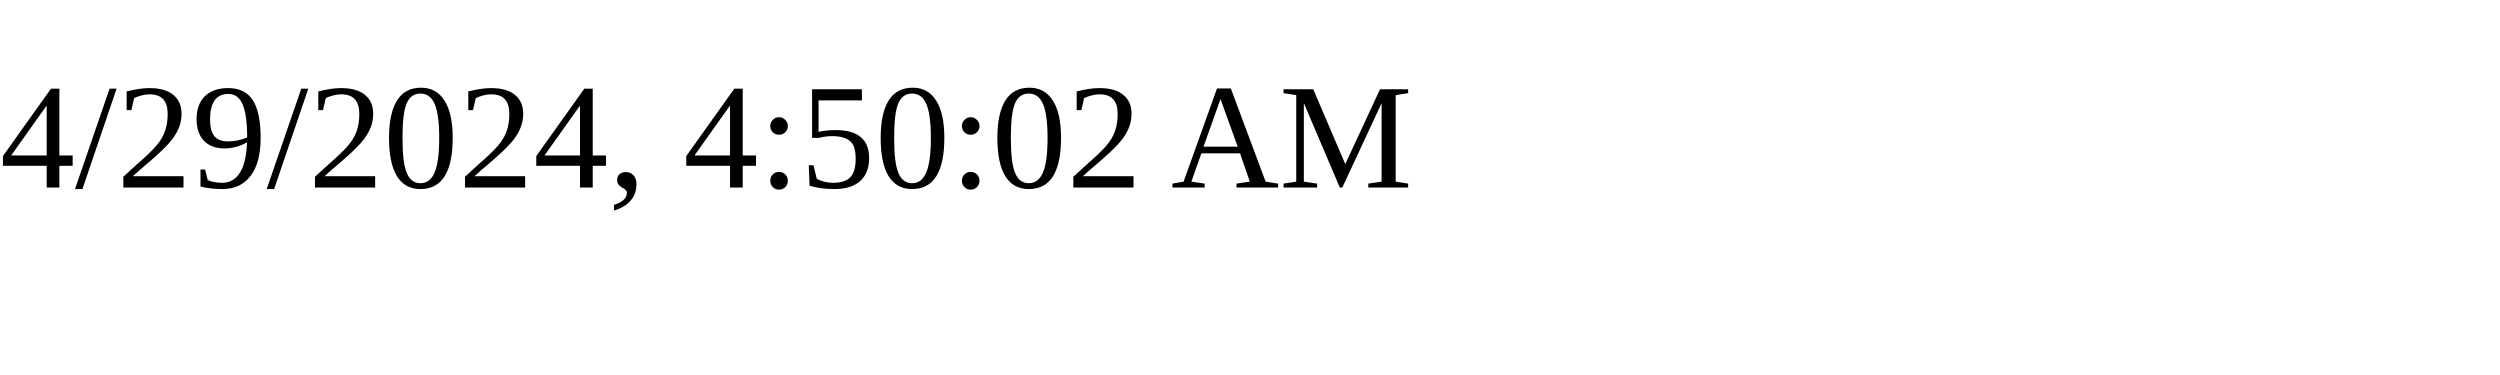
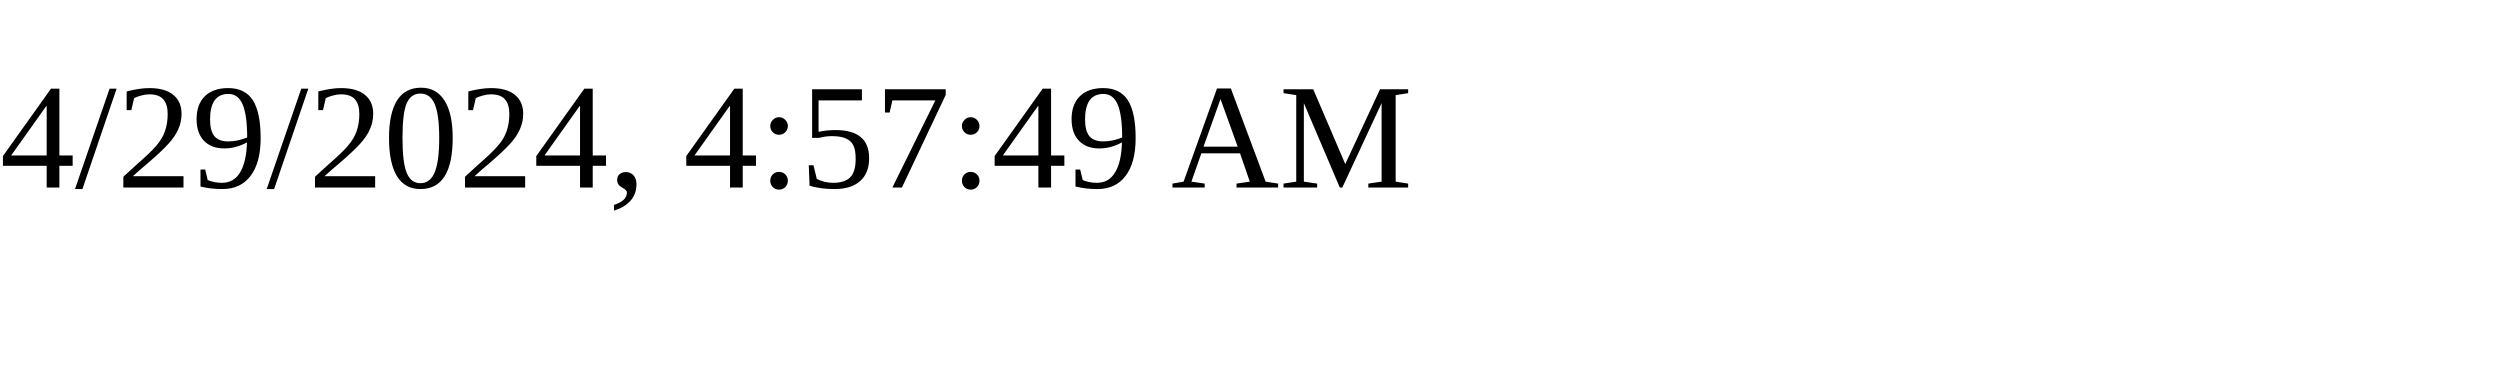
<svg xmlns="http://www.w3.org/2000/svg" height="30" width="200">
-   <text x="0" y="15">4/29/2024, 4:50:02 AM</text>
+   <text x="0" y="15">4/29/2024, 4:57:49 AM</text>
</svg>
